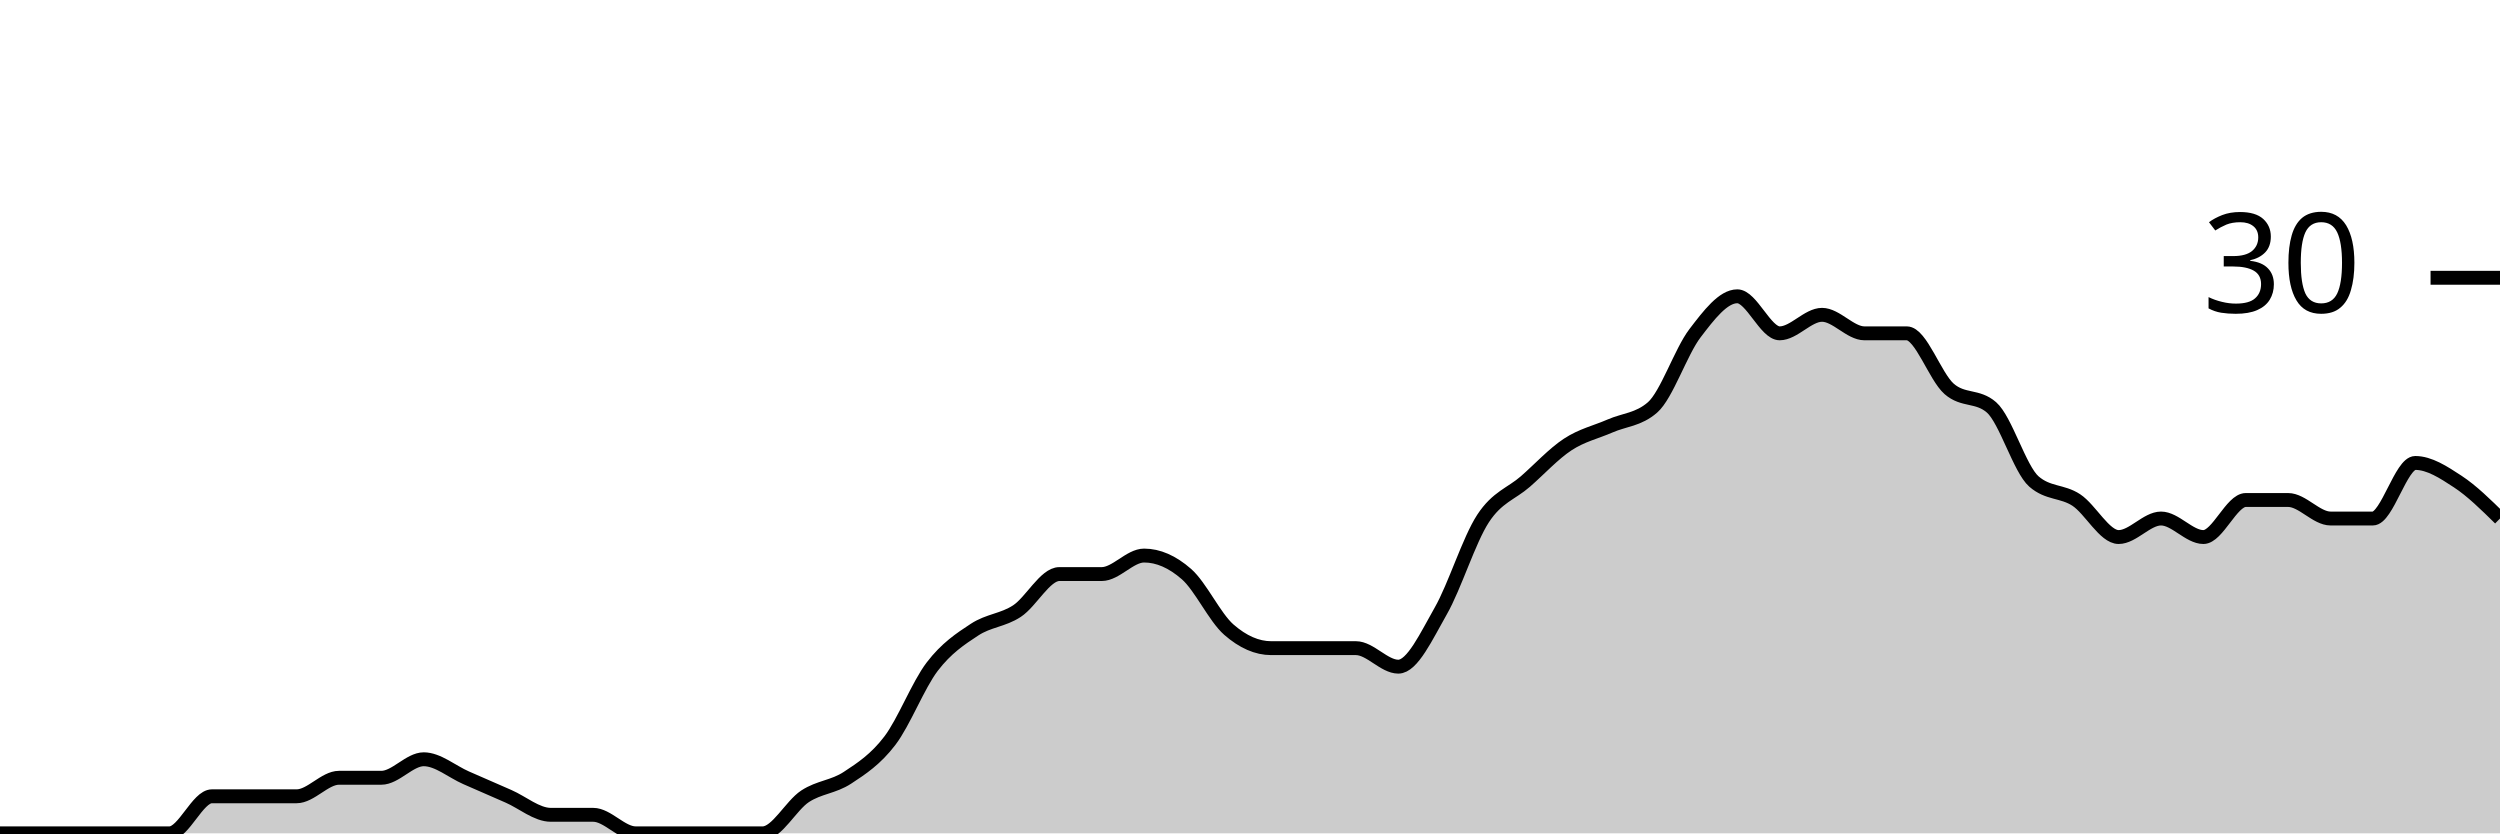
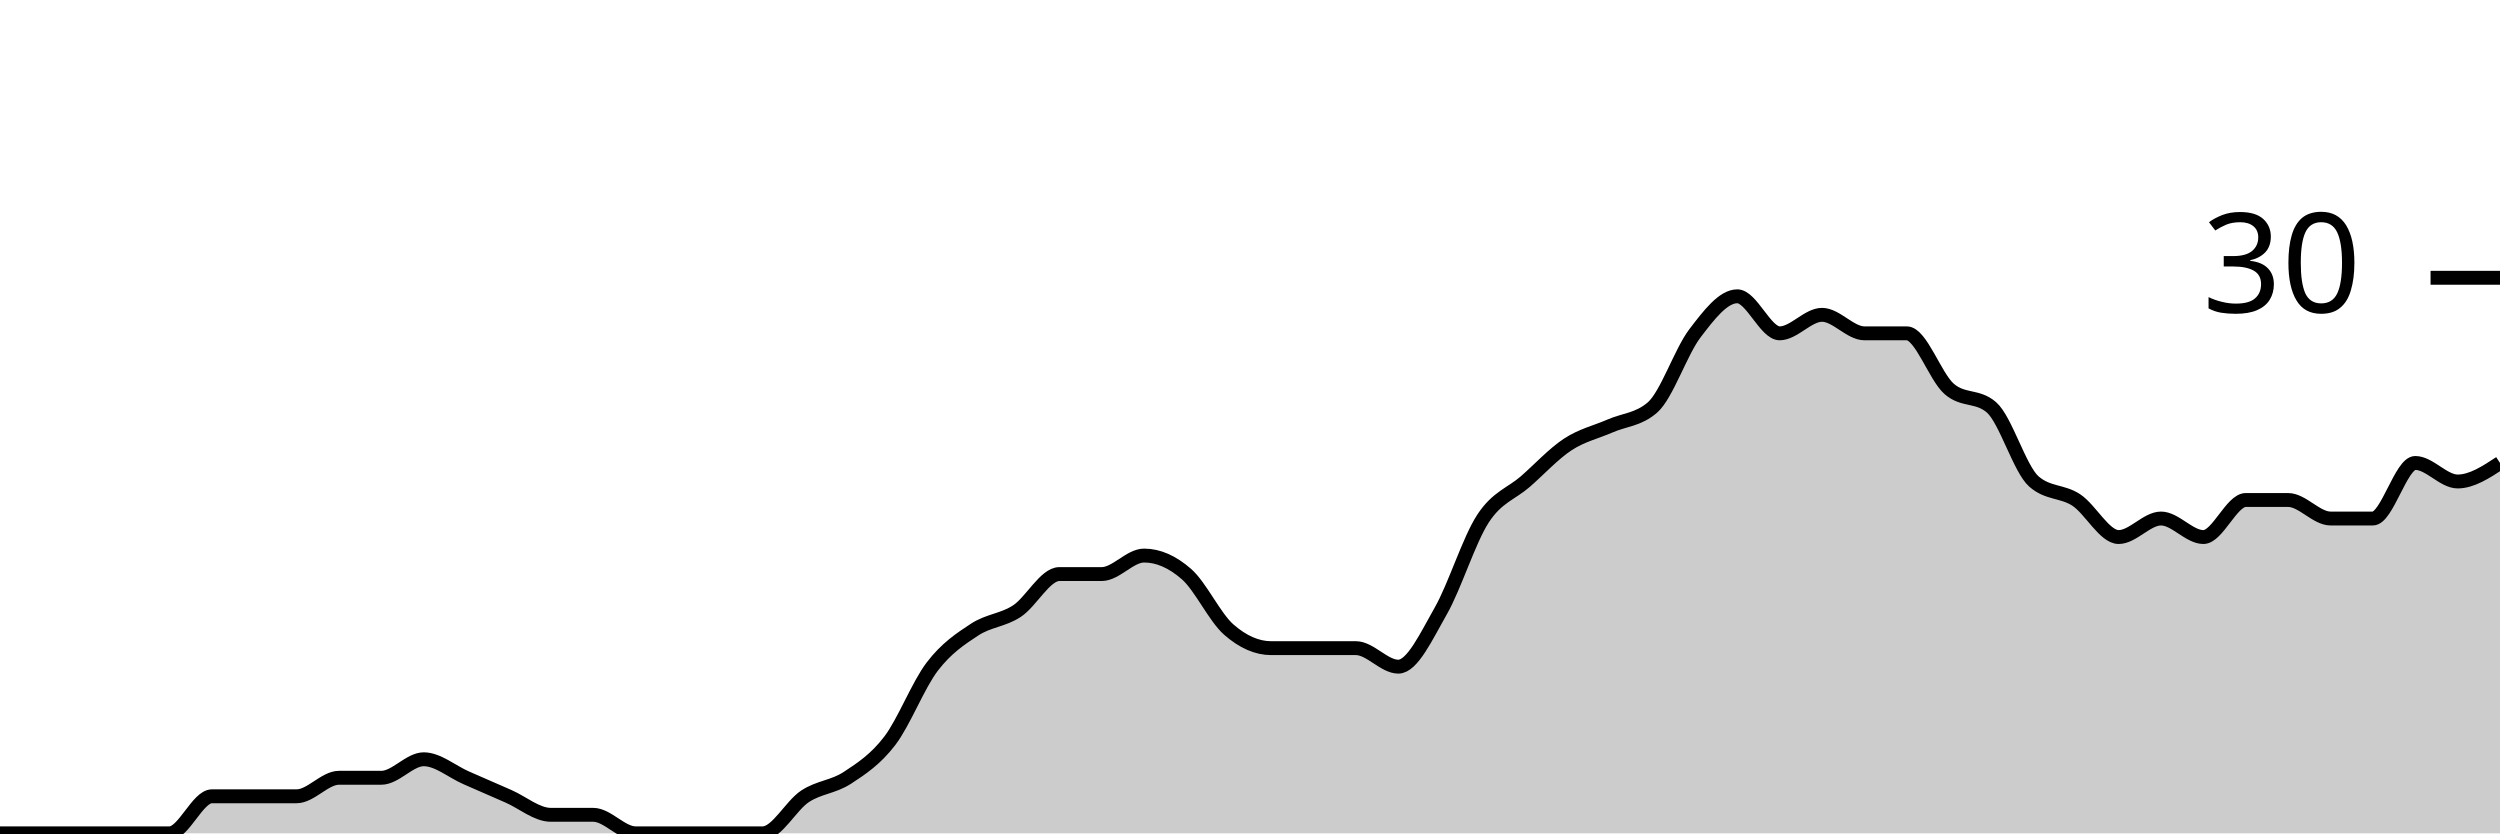
<svg xmlns="http://www.w3.org/2000/svg" viewBox="0 0 180 60">
  <g transform="translate(0,20)">
-     <path class="area" fill="rgba(0, 0, 0, 0.2)" d="M0,40C1.017,40,2.034,40,3.051,40C4.068,40,5.085,40,6.102,40C7.119,40,8.136,40,9.153,40C10.169,40,11.186,40,12.203,40C13.22,40,14.237,37.333,15.254,37.333C16.271,37.333,17.288,37.333,18.305,37.333C19.322,37.333,20.339,37.333,21.356,37.333C22.373,37.333,23.39,36,24.407,36C25.424,36,26.441,36,27.458,36C28.475,36,29.492,34.667,30.508,34.667C31.525,34.667,32.542,35.556,33.559,36C34.576,36.444,35.593,36.889,36.61,37.333C37.627,37.778,38.644,38.667,39.661,38.667C40.678,38.667,41.695,38.667,42.712,38.667C43.729,38.667,44.746,40,45.763,40C46.78,40,47.797,40,48.814,40C49.831,40,50.847,40,51.864,40C52.881,40,53.898,40,54.915,40C55.932,40,56.949,38,57.966,37.333C58.983,36.667,60,36.667,61.017,36C62.034,35.333,63.051,34.667,64.068,33.333C65.085,32,66.102,29.333,67.119,28C68.136,26.667,69.153,26,70.169,25.333C71.186,24.667,72.203,24.667,73.22,24C74.237,23.333,75.254,21.333,76.271,21.333C77.288,21.333,78.305,21.333,79.322,21.333C80.339,21.333,81.356,20,82.373,20C83.39,20,84.407,20.444,85.424,21.333C86.441,22.222,87.458,24.444,88.475,25.333C89.492,26.222,90.508,26.667,91.525,26.667C92.542,26.667,93.559,26.667,94.576,26.667C95.593,26.667,96.61,26.667,97.627,26.667C98.644,26.667,99.661,28,100.678,28C101.695,28,102.712,25.778,103.729,24C104.746,22.222,105.763,18.889,106.78,17.333C107.797,15.778,108.814,15.556,109.831,14.667C110.847,13.778,111.864,12.667,112.881,12C113.898,11.333,114.915,11.111,115.932,10.667C116.949,10.222,117.966,10.222,118.983,9.333C120,8.444,121.017,5.333,122.034,4C123.051,2.667,124.068,1.333,125.085,1.333C126.102,1.333,127.119,4,128.136,4C129.153,4,130.169,2.667,131.186,2.667C132.203,2.667,133.22,4,134.237,4C135.254,4,136.271,4,137.288,4C138.305,4,139.322,7.111,140.339,8C141.356,8.889,142.373,8.444,143.39,9.333C144.407,10.222,145.424,13.778,146.441,14.667C147.458,15.556,148.475,15.333,149.492,16C150.508,16.667,151.525,18.667,152.542,18.667C153.559,18.667,154.576,17.333,155.593,17.333C156.61,17.333,157.627,18.667,158.644,18.667C159.661,18.667,160.678,16,161.695,16C162.712,16,163.729,16,164.746,16C165.763,16,166.78,17.333,167.797,17.333C168.814,17.333,169.831,17.333,170.847,17.333C171.864,17.333,172.881,13.333,173.898,13.333C174.915,13.333,175.932,14,176.949,14.667C177.966,15.333,178.983,16.333,180,17.333L180,40C178.983,40,177.966,40,176.949,40C175.932,40,174.915,40,173.898,40C172.881,40,171.864,40,170.847,40C169.831,40,168.814,40,167.797,40C166.78,40,165.763,40,164.746,40C163.729,40,162.712,40,161.695,40C160.678,40,159.661,40,158.644,40C157.627,40,156.61,40,155.593,40C154.576,40,153.559,40,152.542,40C151.525,40,150.508,40,149.492,40C148.475,40,147.458,40,146.441,40C145.424,40,144.407,40,143.39,40C142.373,40,141.356,40,140.339,40C139.322,40,138.305,40,137.288,40C136.271,40,135.254,40,134.237,40C133.22,40,132.203,40,131.186,40C130.169,40,129.153,40,128.136,40C127.119,40,126.102,40,125.085,40C124.068,40,123.051,40,122.034,40C121.017,40,120,40,118.983,40C117.966,40,116.949,40,115.932,40C114.915,40,113.898,40,112.881,40C111.864,40,110.847,40,109.831,40C108.814,40,107.797,40,106.78,40C105.763,40,104.746,40,103.729,40C102.712,40,101.695,40,100.678,40C99.661,40,98.644,40,97.627,40C96.61,40,95.593,40,94.576,40C93.559,40,92.542,40,91.525,40C90.508,40,89.492,40,88.475,40C87.458,40,86.441,40,85.424,40C84.407,40,83.39,40,82.373,40C81.356,40,80.339,40,79.322,40C78.305,40,77.288,40,76.271,40C75.254,40,74.237,40,73.22,40C72.203,40,71.186,40,70.169,40C69.153,40,68.136,40,67.119,40C66.102,40,65.085,40,64.068,40C63.051,40,62.034,40,61.017,40C60,40,58.983,40,57.966,40C56.949,40,55.932,40,54.915,40C53.898,40,52.881,40,51.864,40C50.847,40,49.831,40,48.814,40C47.797,40,46.78,40,45.763,40C44.746,40,43.729,40,42.712,40C41.695,40,40.678,40,39.661,40C38.644,40,37.627,40,36.61,40C35.593,40,34.576,40,33.559,40C32.542,40,31.525,40,30.508,40C29.492,40,28.475,40,27.458,40C26.441,40,25.424,40,24.407,40C23.39,40,22.373,40,21.356,40C20.339,40,19.322,40,18.305,40C17.288,40,16.271,40,15.254,40C14.237,40,13.22,40,12.203,40C11.186,40,10.169,40,9.153,40C8.136,40,7.119,40,6.102,40C5.085,40,4.068,40,3.051,40C2.034,40,1.017,40,0,40Z" />
-     <path class="line" stroke="black" fill="none" d="M0,40C1.017,40,2.034,40,3.051,40C4.068,40,5.085,40,6.102,40C7.119,40,8.136,40,9.153,40C10.169,40,11.186,40,12.203,40C13.22,40,14.237,37.333,15.254,37.333C16.271,37.333,17.288,37.333,18.305,37.333C19.322,37.333,20.339,37.333,21.356,37.333C22.373,37.333,23.39,36,24.407,36C25.424,36,26.441,36,27.458,36C28.475,36,29.492,34.667,30.508,34.667C31.525,34.667,32.542,35.556,33.559,36C34.576,36.444,35.593,36.889,36.61,37.333C37.627,37.778,38.644,38.667,39.661,38.667C40.678,38.667,41.695,38.667,42.712,38.667C43.729,38.667,44.746,40,45.763,40C46.78,40,47.797,40,48.814,40C49.831,40,50.847,40,51.864,40C52.881,40,53.898,40,54.915,40C55.932,40,56.949,38,57.966,37.333C58.983,36.667,60,36.667,61.017,36C62.034,35.333,63.051,34.667,64.068,33.333C65.085,32,66.102,29.333,67.119,28C68.136,26.667,69.153,26,70.169,25.333C71.186,24.667,72.203,24.667,73.22,24C74.237,23.333,75.254,21.333,76.271,21.333C77.288,21.333,78.305,21.333,79.322,21.333C80.339,21.333,81.356,20,82.373,20C83.39,20,84.407,20.444,85.424,21.333C86.441,22.222,87.458,24.444,88.475,25.333C89.492,26.222,90.508,26.667,91.525,26.667C92.542,26.667,93.559,26.667,94.576,26.667C95.593,26.667,96.61,26.667,97.627,26.667C98.644,26.667,99.661,28,100.678,28C101.695,28,102.712,25.778,103.729,24C104.746,22.222,105.763,18.889,106.78,17.333C107.797,15.778,108.814,15.556,109.831,14.667C110.847,13.778,111.864,12.667,112.881,12C113.898,11.333,114.915,11.111,115.932,10.667C116.949,10.222,117.966,10.222,118.983,9.333C120,8.444,121.017,5.333,122.034,4C123.051,2.667,124.068,1.333,125.085,1.333C126.102,1.333,127.119,4,128.136,4C129.153,4,130.169,2.667,131.186,2.667C132.203,2.667,133.22,4,134.237,4C135.254,4,136.271,4,137.288,4C138.305,4,139.322,7.111,140.339,8C141.356,8.889,142.373,8.444,143.39,9.333C144.407,10.222,145.424,13.778,146.441,14.667C147.458,15.556,148.475,15.333,149.492,16C150.508,16.667,151.525,18.667,152.542,18.667C153.559,18.667,154.576,17.333,155.593,17.333C156.61,17.333,157.627,18.667,158.644,18.667C159.661,18.667,160.678,16,161.695,16C162.712,16,163.729,16,164.746,16C165.763,16,166.78,17.333,167.797,17.333C168.814,17.333,169.831,17.333,170.847,17.333C171.864,17.333,172.881,13.333,173.898,13.333C174.915,13.333,175.932,14,176.949,14.667C177.966,15.333,178.983,16.333,180,17.333" />
+     <path class="area" fill="rgba(0, 0, 0, 0.2)" d="M0,40C1.017,40,2.034,40,3.051,40C4.068,40,5.085,40,6.102,40C7.119,40,8.136,40,9.153,40C10.169,40,11.186,40,12.203,40C13.22,40,14.237,37.333,15.254,37.333C16.271,37.333,17.288,37.333,18.305,37.333C19.322,37.333,20.339,37.333,21.356,37.333C22.373,37.333,23.39,36,24.407,36C25.424,36,26.441,36,27.458,36C28.475,36,29.492,34.667,30.508,34.667C31.525,34.667,32.542,35.556,33.559,36C34.576,36.444,35.593,36.889,36.61,37.333C37.627,37.778,38.644,38.667,39.661,38.667C40.678,38.667,41.695,38.667,42.712,38.667C43.729,38.667,44.746,40,45.763,40C46.78,40,47.797,40,48.814,40C49.831,40,50.847,40,51.864,40C52.881,40,53.898,40,54.915,40C55.932,40,56.949,38,57.966,37.333C58.983,36.667,60,36.667,61.017,36C62.034,35.333,63.051,34.667,64.068,33.333C65.085,32,66.102,29.333,67.119,28C68.136,26.667,69.153,26,70.169,25.333C71.186,24.667,72.203,24.667,73.22,24C74.237,23.333,75.254,21.333,76.271,21.333C77.288,21.333,78.305,21.333,79.322,21.333C80.339,21.333,81.356,20,82.373,20C83.39,20,84.407,20.444,85.424,21.333C86.441,22.222,87.458,24.444,88.475,25.333C89.492,26.222,90.508,26.667,91.525,26.667C92.542,26.667,93.559,26.667,94.576,26.667C95.593,26.667,96.61,26.667,97.627,26.667C98.644,26.667,99.661,28,100.678,28C101.695,28,102.712,25.778,103.729,24C104.746,22.222,105.763,18.889,106.78,17.333C107.797,15.778,108.814,15.556,109.831,14.667C110.847,13.778,111.864,12.667,112.881,12C113.898,11.333,114.915,11.111,115.932,10.667C116.949,10.222,117.966,10.222,118.983,9.333C120,8.444,121.017,5.333,122.034,4C123.051,2.667,124.068,1.333,125.085,1.333C126.102,1.333,127.119,4,128.136,4C129.153,4,130.169,2.667,131.186,2.667C132.203,2.667,133.22,4,134.237,4C135.254,4,136.271,4,137.288,4C138.305,4,139.322,7.111,140.339,8C141.356,8.889,142.373,8.444,143.39,9.333C144.407,10.222,145.424,13.778,146.441,14.667C147.458,15.556,148.475,15.333,149.492,16C150.508,16.667,151.525,18.667,152.542,18.667C153.559,18.667,154.576,17.333,155.593,17.333C156.61,17.333,157.627,18.667,158.644,18.667C159.661,18.667,160.678,16,161.695,16C162.712,16,163.729,16,164.746,16C165.763,16,166.78,17.333,167.797,17.333C168.814,17.333,169.831,17.333,170.847,17.333C171.864,17.333,172.881,13.333,173.898,13.333C174.915,13.333,175.932,14.667,176.949,14.667C177.966,14.667,178.983,14,180,13.333L180,40C178.983,40,177.966,40,176.949,40C175.932,40,174.915,40,173.898,40C172.881,40,171.864,40,170.847,40C169.831,40,168.814,40,167.797,40C166.78,40,165.763,40,164.746,40C163.729,40,162.712,40,161.695,40C160.678,40,159.661,40,158.644,40C157.627,40,156.61,40,155.593,40C154.576,40,153.559,40,152.542,40C151.525,40,150.508,40,149.492,40C148.475,40,147.458,40,146.441,40C145.424,40,144.407,40,143.39,40C142.373,40,141.356,40,140.339,40C139.322,40,138.305,40,137.288,40C136.271,40,135.254,40,134.237,40C133.22,40,132.203,40,131.186,40C130.169,40,129.153,40,128.136,40C127.119,40,126.102,40,125.085,40C124.068,40,123.051,40,122.034,40C121.017,40,120,40,118.983,40C117.966,40,116.949,40,115.932,40C114.915,40,113.898,40,112.881,40C111.864,40,110.847,40,109.831,40C108.814,40,107.797,40,106.78,40C105.763,40,104.746,40,103.729,40C102.712,40,101.695,40,100.678,40C99.661,40,98.644,40,97.627,40C96.61,40,95.593,40,94.576,40C93.559,40,92.542,40,91.525,40C90.508,40,89.492,40,88.475,40C87.458,40,86.441,40,85.424,40C84.407,40,83.39,40,82.373,40C81.356,40,80.339,40,79.322,40C78.305,40,77.288,40,76.271,40C75.254,40,74.237,40,73.22,40C72.203,40,71.186,40,70.169,40C69.153,40,68.136,40,67.119,40C66.102,40,65.085,40,64.068,40C63.051,40,62.034,40,61.017,40C60,40,58.983,40,57.966,40C56.949,40,55.932,40,54.915,40C53.898,40,52.881,40,51.864,40C50.847,40,49.831,40,48.814,40C47.797,40,46.78,40,45.763,40C44.746,40,43.729,40,42.712,40C41.695,40,40.678,40,39.661,40C38.644,40,37.627,40,36.61,40C35.593,40,34.576,40,33.559,40C32.542,40,31.525,40,30.508,40C29.492,40,28.475,40,27.458,40C26.441,40,25.424,40,24.407,40C23.39,40,22.373,40,21.356,40C20.339,40,19.322,40,18.305,40C17.288,40,16.271,40,15.254,40C14.237,40,13.22,40,12.203,40C11.186,40,10.169,40,9.153,40C8.136,40,7.119,40,6.102,40C5.085,40,4.068,40,3.051,40C2.034,40,1.017,40,0,40Z" />
+     <path class="line" stroke="black" fill="none" d="M0,40C1.017,40,2.034,40,3.051,40C4.068,40,5.085,40,6.102,40C7.119,40,8.136,40,9.153,40C10.169,40,11.186,40,12.203,40C13.22,40,14.237,37.333,15.254,37.333C16.271,37.333,17.288,37.333,18.305,37.333C19.322,37.333,20.339,37.333,21.356,37.333C22.373,37.333,23.39,36,24.407,36C25.424,36,26.441,36,27.458,36C28.475,36,29.492,34.667,30.508,34.667C31.525,34.667,32.542,35.556,33.559,36C34.576,36.444,35.593,36.889,36.61,37.333C37.627,37.778,38.644,38.667,39.661,38.667C40.678,38.667,41.695,38.667,42.712,38.667C43.729,38.667,44.746,40,45.763,40C46.78,40,47.797,40,48.814,40C49.831,40,50.847,40,51.864,40C52.881,40,53.898,40,54.915,40C55.932,40,56.949,38,57.966,37.333C58.983,36.667,60,36.667,61.017,36C62.034,35.333,63.051,34.667,64.068,33.333C65.085,32,66.102,29.333,67.119,28C68.136,26.667,69.153,26,70.169,25.333C71.186,24.667,72.203,24.667,73.22,24C74.237,23.333,75.254,21.333,76.271,21.333C77.288,21.333,78.305,21.333,79.322,21.333C80.339,21.333,81.356,20,82.373,20C83.39,20,84.407,20.444,85.424,21.333C86.441,22.222,87.458,24.444,88.475,25.333C89.492,26.222,90.508,26.667,91.525,26.667C92.542,26.667,93.559,26.667,94.576,26.667C95.593,26.667,96.61,26.667,97.627,26.667C98.644,26.667,99.661,28,100.678,28C101.695,28,102.712,25.778,103.729,24C104.746,22.222,105.763,18.889,106.78,17.333C107.797,15.778,108.814,15.556,109.831,14.667C110.847,13.778,111.864,12.667,112.881,12C113.898,11.333,114.915,11.111,115.932,10.667C116.949,10.222,117.966,10.222,118.983,9.333C120,8.444,121.017,5.333,122.034,4C123.051,2.667,124.068,1.333,125.085,1.333C126.102,1.333,127.119,4,128.136,4C129.153,4,130.169,2.667,131.186,2.667C132.203,2.667,133.22,4,134.237,4C135.254,4,136.271,4,137.288,4C138.305,4,139.322,7.111,140.339,8C141.356,8.889,142.373,8.444,143.39,9.333C144.407,10.222,145.424,13.778,146.441,14.667C147.458,15.556,148.475,15.333,149.492,16C150.508,16.667,151.525,18.667,152.542,18.667C153.559,18.667,154.576,17.333,155.593,17.333C156.61,17.333,157.627,18.667,158.644,18.667C159.661,18.667,160.678,16,161.695,16C162.712,16,163.729,16,164.746,16C165.763,16,166.78,17.333,167.797,17.333C168.814,17.333,169.831,17.333,170.847,17.333C171.864,17.333,172.881,13.333,173.898,13.333C174.915,13.333,175.932,14.667,176.949,14.667C177.966,14.667,178.983,14,180,13.333" />
    <path class="axis-ceiling" stroke-width="1" stroke="black" fill="none" d="M175,0L180,0" />
    <text class="axis-ceiling-label" font-family="sans-serif" text-anchor="end" font-size="10px" x="170" y="2.5">30</text>
  </g>
</svg>
